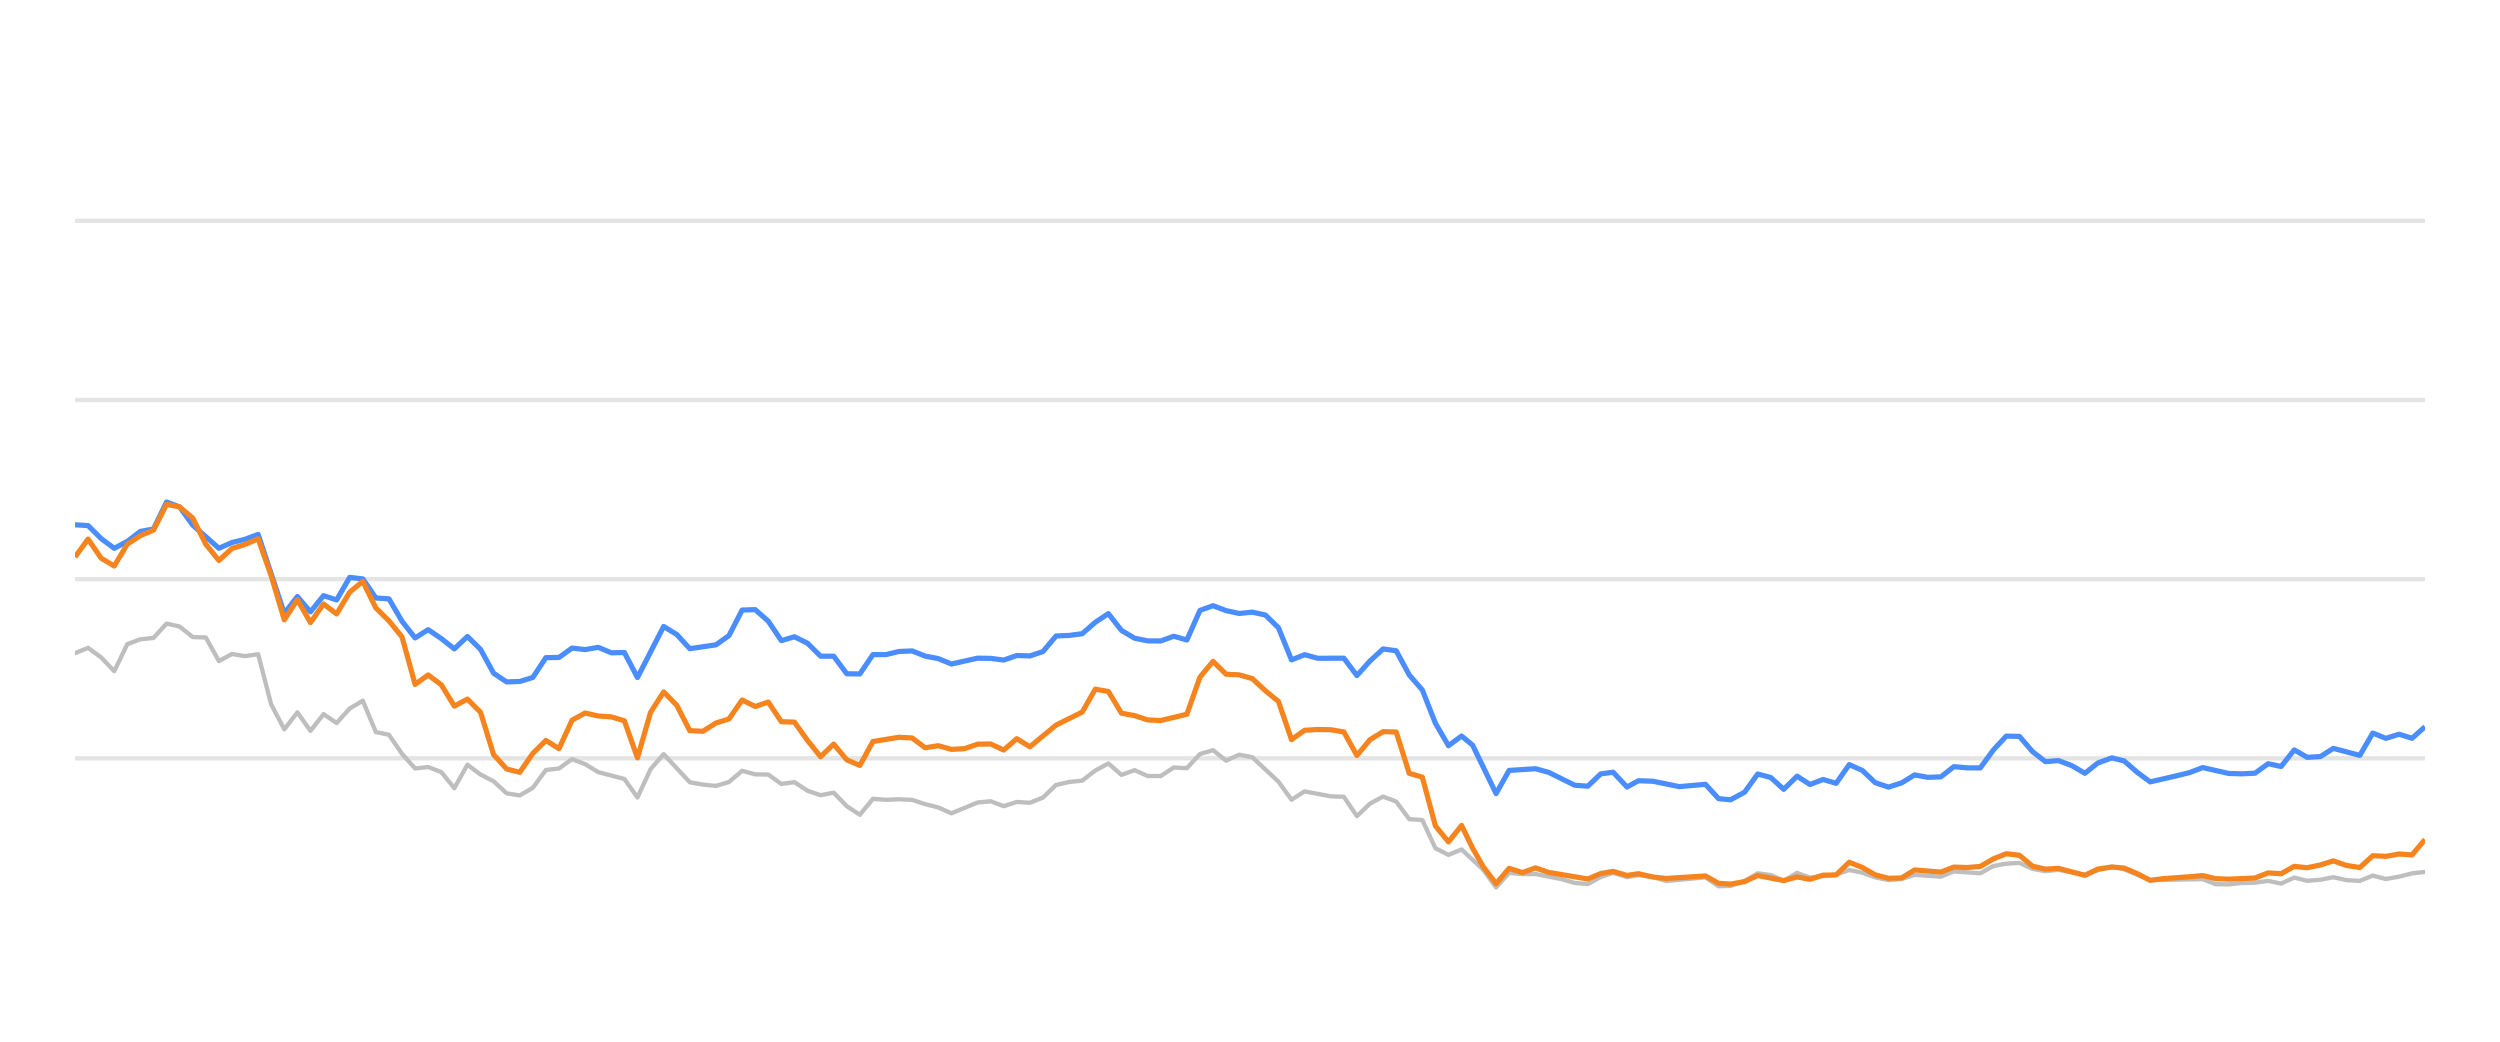
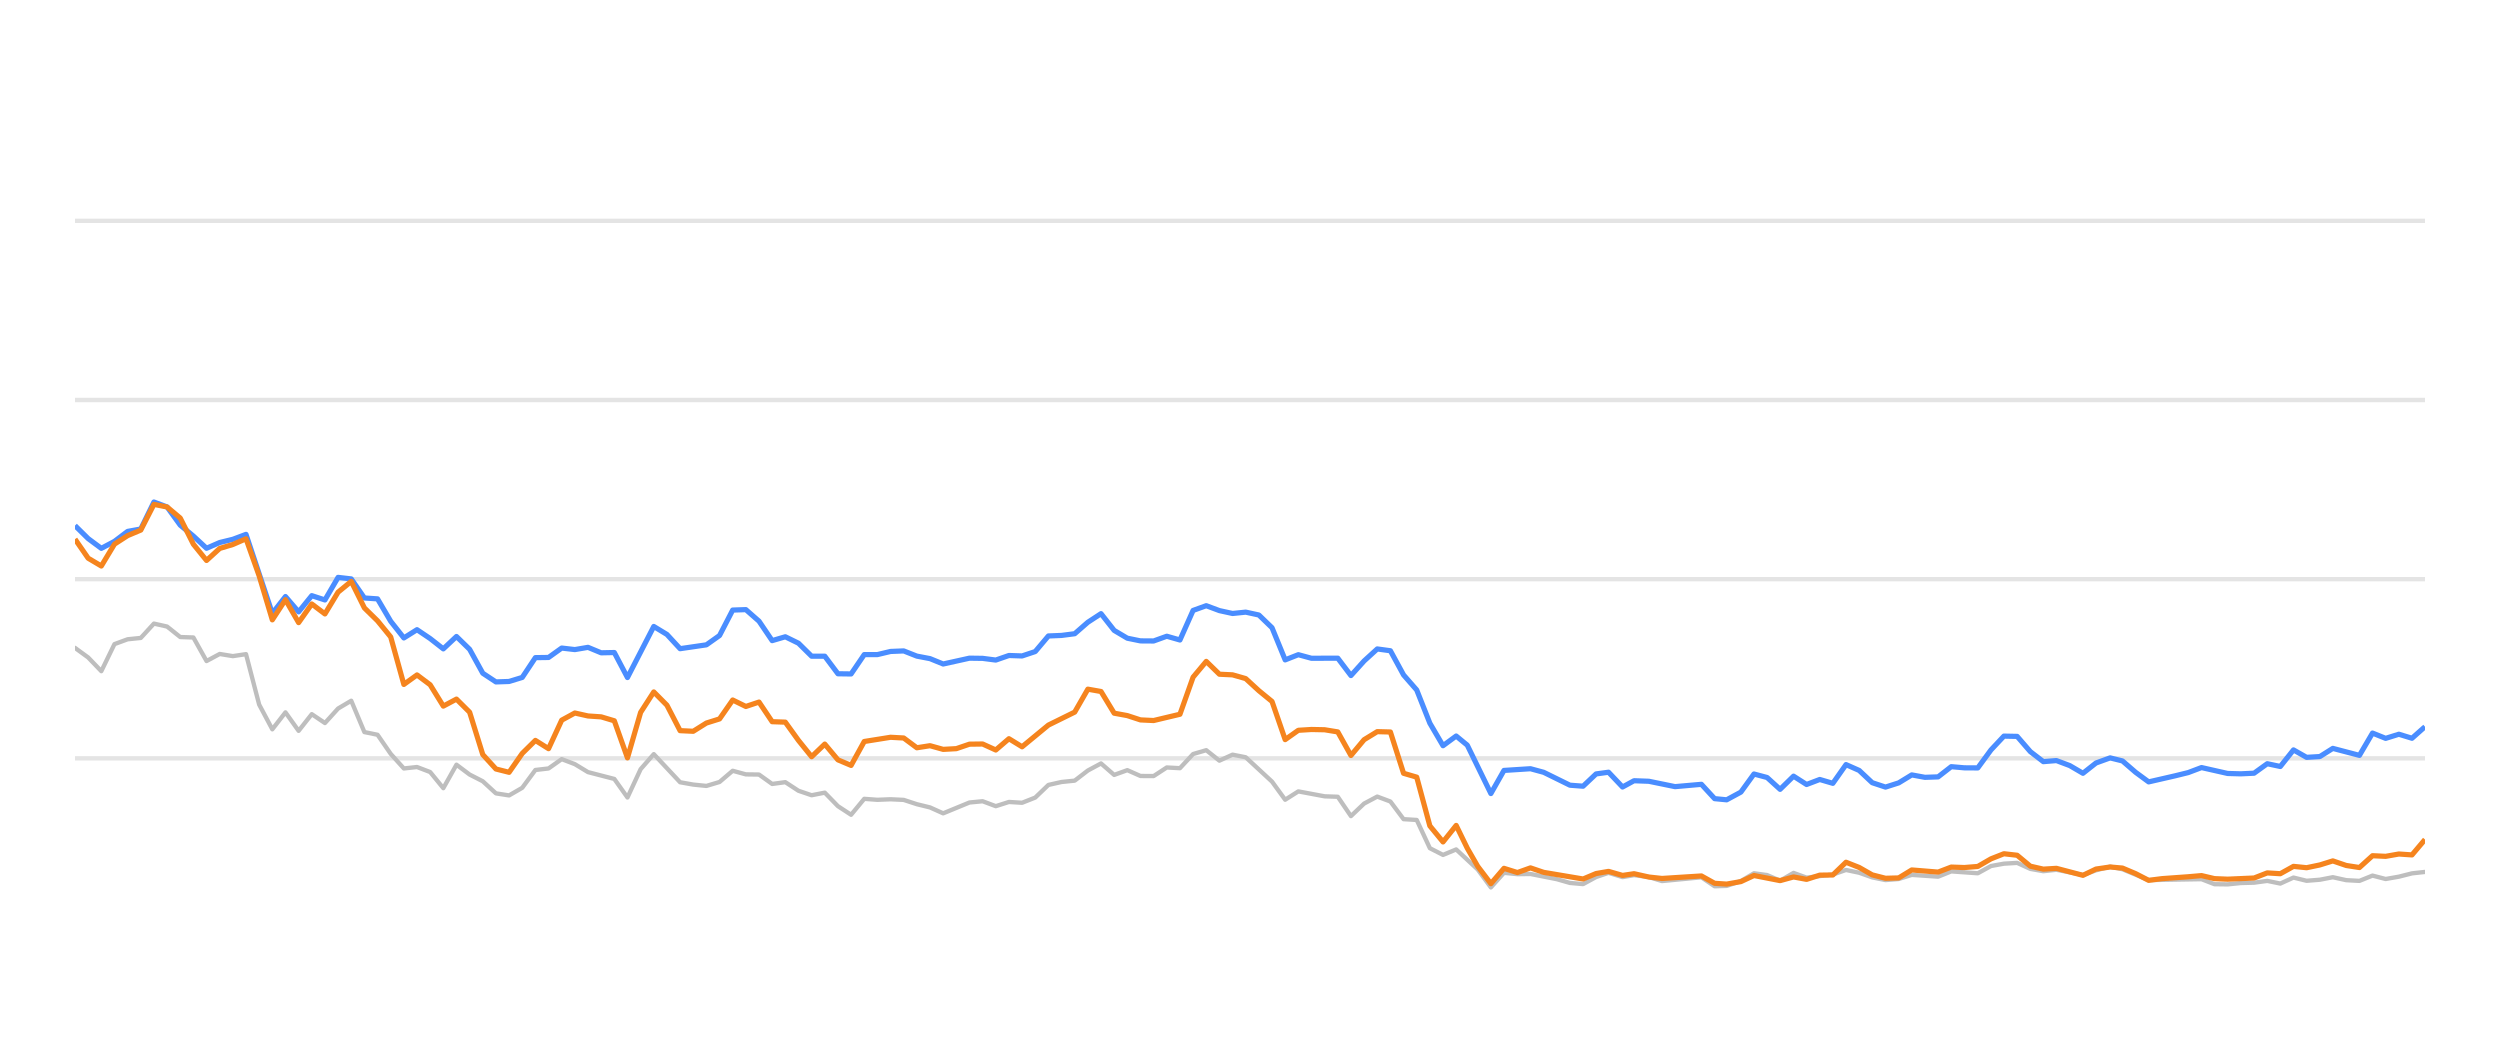
<svg xmlns="http://www.w3.org/2000/svg" width="288pt" height="120pt" viewBox="0 0 288 120" version="1.1">
  <defs>
    <style type="text/css">*{stroke-linejoin: round; stroke-linecap: butt}</style>
  </defs>
  <g id="figure_1">
    <g id="patch_1">
      <path d="M 0 120  L 288 120  L 288 0  L 0 0  L 0 120  z " style="fill: none; opacity: 0" />
    </g>
    <g id="axes_1">
      <g id="patch_2">
        <path d="M 8.64 108  L 279.36 108  L 279.36 4.8  L 8.64 4.8  L 8.64 108  z " style="fill: none" />
      </g>
      <g id="matplotlib.axis_1" />
      <g id="matplotlib.axis_2" />
      <g id="line2d_1">
-         <path d="M 8.64 87.36  L 279.36 87.36  " clip-path="url(#pa8704b1022)" style="fill: none; stroke: #b2b2b2; stroke-opacity: 0.35; stroke-width: 0.5; stroke-linecap: square" />
+         <path d="M 8.64 87.36  L 279.36 87.36  " clip-path="url(#p736bfb3893)" style="fill: none; stroke: #b2b2b2; stroke-opacity: 0.35; stroke-width: 0.5; stroke-linecap: square" />
      </g>
      <g id="line2d_2">
-         <path d="M 8.64 66.72  L 279.36 66.72  " clip-path="url(#pa8704b1022)" style="fill: none; stroke: #b2b2b2; stroke-opacity: 0.35; stroke-width: 0.5; stroke-linecap: square" />
+         <path d="M 8.64 66.72  L 279.36 66.72  " clip-path="url(#p736bfb3893)" style="fill: none; stroke: #b2b2b2; stroke-opacity: 0.35; stroke-width: 0.5; stroke-linecap: square" />
      </g>
      <g id="line2d_3">
-         <path d="M 8.64 46.08  L 279.36 46.08  " clip-path="url(#pa8704b1022)" style="fill: none; stroke: #b2b2b2; stroke-opacity: 0.35; stroke-width: 0.5; stroke-linecap: square" />
+         <path d="M 8.64 46.08  L 279.36 46.08  " clip-path="url(#p736bfb3893)" style="fill: none; stroke: #b2b2b2; stroke-opacity: 0.35; stroke-width: 0.5; stroke-linecap: square" />
      </g>
      <g id="line2d_4">
-         <path d="M 8.64 25.44  L 279.36 25.44  " clip-path="url(#pa8704b1022)" style="fill: none; stroke: #b2b2b2; stroke-opacity: 0.35; stroke-width: 0.5; stroke-linecap: square" />
+         <path d="M 8.64 25.44  L 279.36 25.44  " clip-path="url(#p736bfb3893)" style="fill: none; stroke: #b2b2b2; stroke-opacity: 0.35; stroke-width: 0.5; stroke-linecap: square" />
      </g>
      <g id="line2d_5">
-         <path d="M 8.64 75.244  L 10.147 74.635  L 11.654 75.74  L 13.161 77.319  L 14.668 74.202  L 16.175 73.645  L 17.681 73.49  L 19.188 71.839  L 20.695 72.179  L 22.202 73.387  L 23.709 73.438  L 25.216 76.152  L 26.723 75.337  L 28.23 75.585  L 29.737 75.358  L 31.244 81.168  L 32.751 84.016  L 34.257 82.066  L 35.764 84.192  L 37.271 82.272  L 38.778 83.294  L 40.285 81.622  L 41.792 80.724  L 43.299 84.336  L 44.806 84.646  L 46.313 86.844  L 47.82 88.526  L 49.327 88.361  L 50.833 88.939  L 52.34 90.797  L 53.847 88.093  L 55.354 89.228  L 56.861 90.002  L 58.368 91.395  L 59.875 91.632  L 61.382 90.755  L 62.889 88.702  L 64.396 88.526  L 65.902 87.453  L 67.409 88.031  L 68.916 88.949  L 71.93 89.734  L 73.437 91.87  L 74.944 88.609  L 76.451 86.875  L 79.465 90.115  L 80.972 90.384  L 82.478 90.539  L 83.985 90.084  L 85.492 88.794  L 86.999 89.207  L 88.506 89.228  L 90.013 90.312  L 91.52 90.105  L 93.027 91.096  L 94.534 91.612  L 96.041 91.313  L 97.548 92.871  L 99.054 93.862  L 100.561 92.025  L 102.068 92.138  L 103.575 92.076  L 105.082 92.148  L 106.589 92.644  L 108.096 93.015  L 109.603 93.696  L 112.617 92.448  L 114.124 92.303  L 115.63 92.871  L 117.137 92.386  L 118.644 92.479  L 120.151 91.88  L 121.658 90.425  L 123.165 90.084  L 124.672 89.93  L 126.179 88.764  L 127.686 87.948  L 129.193 89.269  L 130.7 88.722  L 132.206 89.393  L 133.713 89.403  L 135.22 88.413  L 136.727 88.495  L 138.234 86.865  L 139.741 86.421  L 141.248 87.628  L 142.755 86.937  L 144.262 87.236  L 147.276 90.043  L 148.782 92.128  L 150.289 91.168  L 153.303 91.736  L 154.81 91.787  L 156.317 94.016  L 157.824 92.572  L 159.331 91.767  L 160.838 92.334  L 162.345 94.367  L 163.851 94.46  L 165.358 97.711  L 166.865 98.485  L 168.372 97.855  L 170.842 100.167  L 172.348 102.231  L 173.849 100.549  L 175.39 100.704  L 176.884 100.683  L 179.904 101.282  L 181.405 101.715  L 182.912 101.849  L 184.4 101.034  L 185.828 100.549  L 187.431 101.044  L 188.749 100.817  L 190.443 101.034  L 191.948 101.498  L 196.468 101.065  L 197.979 102.097  L 199.359 102.056  L 200.988 101.498  L 202.488 100.601  L 203.992 100.807  L 205.481 101.457  L 207.022 100.559  L 208.513 101.106  L 211.522 100.745  L 213.032 100.219  L 214.539 100.539  L 216.034 101.075  L 217.556 101.385  L 219.067 101.261  L 220.564 100.786  L 223.583 100.993  L 225.087 100.384  L 228.128 100.601  L 229.639 99.765  L 231.12 99.496  L 232.638 99.403  L 234.145 100.095  L 235.638 100.363  L 237.136 100.198  L 240.176 100.797  L 241.669 100.26  L 243.288 99.837  L 244.701 100.136  L 247.702 101.385  L 253.758 101.282  L 255.245 101.86  L 256.754 101.88  L 258.248 101.725  L 259.777 101.684  L 261.288 101.478  L 262.785 101.787  L 264.294 101.096  L 265.796 101.467  L 267.317 101.344  L 268.801 101.055  L 270.335 101.395  L 271.849 101.478  L 273.347 100.869  L 274.852 101.261  L 276.366 100.993  L 277.87 100.611  L 279.36 100.446  L 279.36 100.446  " clip-path="url(#pa8704b1022)" style="fill: none; stroke: #bebebe; stroke-width: 0.5; stroke-linecap: round" />
+         <path d="M 8.64 74.635  L 10.155 75.74  L 11.671 77.319  L 13.186 74.202  L 14.701 73.645  L 16.217 73.49  L 17.732 71.839  L 19.247 72.179  L 20.763 73.387  L 22.278 73.438  L 23.793 76.152  L 25.309 75.337  L 26.824 75.585  L 28.339 75.358  L 29.855 81.168  L 31.37 84.016  L 32.885 82.066  L 34.401 84.192  L 35.916 82.272  L 37.432 83.294  L 38.947 81.622  L 40.462 80.724  L 41.978 84.336  L 43.493 84.646  L 45.008 86.844  L 46.524 88.526  L 48.039 88.361  L 49.554 88.939  L 51.07 90.797  L 52.585 88.093  L 54.1 89.228  L 55.616 90.002  L 57.131 91.395  L 58.646 91.632  L 60.162 90.755  L 61.677 88.702  L 63.192 88.526  L 64.708 87.453  L 66.223 88.031  L 67.738 88.949  L 70.769 89.734  L 72.284 91.87  L 73.8 88.609  L 75.315 86.875  L 78.346 90.115  L 79.861 90.384  L 81.376 90.539  L 82.892 90.084  L 84.407 88.794  L 85.922 89.207  L 87.438 89.228  L 88.953 90.312  L 90.468 90.105  L 91.984 91.096  L 93.499 91.612  L 95.015 91.313  L 96.53 92.871  L 98.045 93.862  L 99.561 92.025  L 101.076 92.138  L 102.591 92.076  L 104.107 92.148  L 105.622 92.644  L 107.137 93.015  L 108.653 93.696  L 111.683 92.448  L 113.199 92.303  L 114.714 92.871  L 116.229 92.386  L 117.745 92.479  L 119.26 91.88  L 120.775 90.425  L 122.291 90.084  L 123.806 89.93  L 125.321 88.764  L 126.837 87.948  L 128.352 89.269  L 129.867 88.722  L 131.383 89.393  L 132.898 89.403  L 134.413 88.413  L 135.929 88.495  L 137.444 86.865  L 138.959 86.421  L 140.475 87.628  L 141.99 86.937  L 143.505 87.236  L 146.536 90.043  L 148.052 92.128  L 149.567 91.168  L 152.598 91.736  L 154.113 91.787  L 155.628 94.016  L 157.144 92.572  L 158.659 91.767  L 160.174 92.334  L 161.69 94.367  L 163.205 94.46  L 164.72 97.711  L 166.236 98.485  L 167.751 97.855  L 170.234 100.167  L 171.749 102.231  L 173.258 100.549  L 174.808 100.704  L 176.311 100.683  L 179.347 101.282  L 180.857 101.715  L 182.372 101.849  L 183.869 101.034  L 185.304 100.549  L 186.917 101.044  L 188.242 100.817  L 189.945 101.034  L 191.459 101.498  L 196.004 101.065  L 197.524 102.097  L 198.911 102.056  L 200.549 101.498  L 202.057 100.601  L 203.57 100.807  L 205.067 101.457  L 206.617 100.559  L 208.117 101.106  L 211.143 100.745  L 212.661 100.219  L 214.176 100.539  L 215.68 101.075  L 217.21 101.385  L 218.729 101.261  L 220.235 100.786  L 223.271 100.993  L 224.784 100.384  L 227.841 100.601  L 229.361 99.765  L 230.85 99.496  L 232.377 99.403  L 233.892 100.095  L 235.393 100.363  L 236.899 100.198  L 239.956 100.797  L 241.458 100.26  L 243.086 99.837  L 244.507 100.136  L 247.525 101.385  L 253.615 101.282  L 255.11 101.86  L 256.627 101.88  L 258.129 101.725  L 259.668 101.684  L 261.187 101.478  L 262.692 101.787  L 264.21 101.096  L 265.72 101.467  L 267.25 101.344  L 268.742 101.055  L 270.284 101.395  L 271.807 101.478  L 273.313 100.869  L 274.827 101.261  L 276.349 100.993  L 277.861 100.611  L 279.36 100.446  L 279.36 100.446  " clip-path="url(#p736bfb3893)" style="fill: none; stroke: #bebebe; stroke-width: 0.5; stroke-linecap: round" />
      </g>
      <g id="line2d_6">
-         <path d="M 8.64 60.456  L 10.147 60.549  L 11.654 62.045  L 13.161 63.17  L 14.668 62.365  L 16.175 61.219  L 17.681 60.941  L 19.188 57.834  L 20.695 58.402  L 22.202 60.497  L 25.216 63.16  L 26.723 62.499  L 28.23 62.128  L 29.737 61.56  L 32.751 70.662  L 34.257 68.722  L 35.764 70.487  L 37.271 68.619  L 38.778 69.114  L 40.285 66.514  L 41.792 66.689  L 43.299 68.887  L 44.806 68.99  L 46.313 71.57  L 47.82 73.49  L 49.327 72.54  L 50.833 73.562  L 52.34 74.749  L 53.847 73.325  L 55.354 74.801  L 56.861 77.556  L 58.368 78.557  L 59.875 78.505  L 61.382 78.041  L 62.889 75.76  L 64.396 75.74  L 65.902 74.656  L 67.409 74.832  L 68.916 74.574  L 70.423 75.203  L 71.93 75.172  L 73.437 78.051  L 76.451 72.169  L 77.958 73.087  L 79.465 74.728  L 82.478 74.285  L 83.985 73.211  L 85.492 70.28  L 86.999 70.229  L 88.506 71.56  L 90.013 73.8  L 91.52 73.356  L 93.027 74.099  L 94.534 75.595  L 96.041 75.595  L 97.548 77.618  L 99.054 77.639  L 100.561 75.409  L 102.068 75.409  L 103.575 75.048  L 105.082 74.986  L 106.589 75.585  L 108.096 75.874  L 109.603 76.493  L 112.617 75.822  L 114.124 75.843  L 115.63 76.039  L 117.137 75.513  L 118.644 75.564  L 120.151 75.059  L 121.658 73.263  L 123.165 73.201  L 124.672 73.005  L 126.179 71.684  L 127.686 70.693  L 129.193 72.623  L 130.7 73.521  L 132.206 73.83  L 133.713 73.841  L 135.22 73.294  L 136.727 73.727  L 138.234 70.322  L 139.741 69.775  L 141.248 70.342  L 142.755 70.673  L 144.262 70.518  L 145.769 70.848  L 147.276 72.313  L 148.782 76.018  L 150.289 75.42  L 151.796 75.833  L 154.81 75.822  L 156.317 77.824  L 157.824 76.142  L 159.331 74.759  L 160.838 74.966  L 162.345 77.752  L 163.851 79.486  L 165.358 83.315  L 166.865 85.905  L 168.372 84.79  L 169.644 85.843  L 172.348 91.416  L 173.849 88.753  L 176.884 88.557  L 178.4 88.97  L 181.405 90.456  L 182.912 90.57  L 184.4 89.156  L 185.828 88.96  L 187.431 90.662  L 188.749 89.94  L 190.443 90.002  L 193.446 90.621  L 196.468 90.353  L 197.979 92.004  L 199.359 92.138  L 200.988 91.251  L 202.488 89.166  L 203.992 89.568  L 205.481 90.931  L 207.022 89.414  L 208.513 90.373  L 210.024 89.796  L 211.522 90.239  L 213.032 88.082  L 214.539 88.753  L 216.034 90.167  L 217.556 90.673  L 219.067 90.188  L 220.564 89.269  L 222.071 89.548  L 223.583 89.496  L 225.087 88.32  L 226.592 88.454  L 228.128 88.464  L 229.639 86.39  L 231.12 84.801  L 232.638 84.832  L 234.145 86.586  L 235.638 87.742  L 237.136 87.618  L 238.665 88.196  L 240.176 89.083  L 241.669 87.897  L 243.288 87.308  L 244.701 87.659  L 246.21 88.97  L 247.702 90.074  L 250.741 89.372  L 252.238 89.001  L 253.758 88.423  L 256.754 89.104  L 258.248 89.145  L 259.777 89.073  L 261.288 87.979  L 262.785 88.299  L 264.294 86.39  L 265.796 87.246  L 267.317 87.154  L 268.801 86.214  L 271.849 87.019  L 273.347 84.45  L 274.852 85.059  L 276.366 84.584  L 277.87 85.048  L 279.36 83.717  L 279.36 83.717  " clip-path="url(#pa8704b1022)" style="fill: none; stroke: #4a8dff; stroke-width: 0.6" />
+         <path d="M 8.64 60.549  L 10.155 62.045  L 11.671 63.17  L 13.186 62.365  L 14.701 61.219  L 16.217 60.941  L 17.732 57.834  L 19.247 58.402  L 20.763 60.497  L 22.278 61.756  L 23.793 63.16  L 25.309 62.499  L 26.824 62.128  L 28.339 61.56  L 31.37 70.662  L 32.885 68.722  L 34.401 70.487  L 35.916 68.619  L 37.432 69.114  L 38.947 66.514  L 40.462 66.689  L 41.978 68.887  L 43.493 68.99  L 45.008 71.57  L 46.524 73.49  L 48.039 72.54  L 49.554 73.562  L 51.07 74.749  L 52.585 73.325  L 54.1 74.801  L 55.616 77.556  L 57.131 78.557  L 58.646 78.505  L 60.162 78.041  L 61.677 75.76  L 63.192 75.74  L 64.708 74.656  L 66.223 74.832  L 67.738 74.574  L 69.254 75.203  L 70.769 75.172  L 72.284 78.051  L 75.315 72.169  L 76.83 73.087  L 78.346 74.728  L 81.376 74.285  L 82.892 73.211  L 84.407 70.28  L 85.922 70.229  L 87.438 71.56  L 88.953 73.8  L 90.468 73.356  L 91.984 74.099  L 93.499 75.595  L 95.015 75.595  L 96.53 77.618  L 98.045 77.639  L 99.561 75.409  L 101.076 75.409  L 102.591 75.048  L 104.107 74.986  L 105.622 75.585  L 107.137 75.874  L 108.653 76.493  L 111.683 75.822  L 113.199 75.843  L 114.714 76.039  L 116.229 75.513  L 117.745 75.564  L 119.26 75.059  L 120.775 73.263  L 122.291 73.201  L 123.806 73.005  L 125.321 71.684  L 126.837 70.693  L 128.352 72.623  L 129.867 73.521  L 131.383 73.83  L 132.898 73.841  L 134.413 73.294  L 135.929 73.727  L 137.444 70.322  L 138.959 69.775  L 140.475 70.342  L 141.99 70.673  L 143.505 70.518  L 145.021 70.848  L 146.536 72.313  L 148.052 76.018  L 149.567 75.42  L 151.082 75.833  L 154.113 75.822  L 155.628 77.824  L 157.144 76.142  L 158.659 74.759  L 160.174 74.966  L 161.69 77.752  L 163.205 79.486  L 164.72 83.315  L 166.236 85.905  L 167.751 84.79  L 169.03 85.843  L 171.749 91.416  L 173.258 88.753  L 176.311 88.557  L 177.835 88.97  L 180.857 90.456  L 182.372 90.57  L 183.869 89.156  L 185.304 88.96  L 186.917 90.662  L 188.242 89.94  L 189.945 90.002  L 192.965 90.621  L 196.004 90.353  L 197.524 92.004  L 198.911 92.138  L 200.549 91.251  L 202.057 89.166  L 203.57 89.568  L 205.067 90.931  L 206.617 89.414  L 208.117 90.373  L 209.636 89.796  L 211.143 90.239  L 212.661 88.082  L 214.176 88.753  L 215.68 90.167  L 217.21 90.673  L 218.729 90.188  L 220.235 89.269  L 221.75 89.548  L 223.271 89.496  L 224.784 88.32  L 226.297 88.454  L 227.841 88.464  L 229.361 86.39  L 230.85 84.801  L 232.377 84.832  L 233.892 86.586  L 235.393 87.742  L 236.899 87.618  L 238.437 88.196  L 239.956 89.083  L 241.458 87.897  L 243.086 87.308  L 244.507 87.659  L 246.024 88.97  L 247.525 90.074  L 250.581 89.372  L 252.086 89.001  L 253.615 88.423  L 256.627 89.104  L 258.129 89.145  L 259.668 89.073  L 261.187 87.979  L 262.692 88.299  L 264.21 86.39  L 265.72 87.246  L 267.25 87.154  L 268.742 86.214  L 271.807 87.019  L 273.313 84.45  L 274.827 85.059  L 276.349 84.584  L 277.861 85.048  L 279.36 83.717  L 279.36 83.717  " clip-path="url(#p736bfb3893)" style="fill: none; stroke: #4a8dff; stroke-width: 0.6" />
      </g>
      <g id="line2d_7">
-         <path d="M 8.64 64.171  L 10.147 62.107  L 11.654 64.305  L 13.161 65.203  L 14.668 62.685  L 16.175 61.704  L 17.681 61.065  L 19.188 58.103  L 20.695 58.402  L 22.202 59.682  L 23.709 62.695  L 25.216 64.563  L 26.723 63.18  L 28.23 62.726  L 29.737 62.066  L 31.244 66.338  L 32.751 71.405  L 34.257 69.083  L 35.764 71.725  L 37.271 69.579  L 38.778 70.724  L 40.285 68.216  L 41.792 66.978  L 43.299 70.033  L 44.806 71.519  L 46.313 73.376  L 47.82 78.846  L 49.327 77.752  L 50.833 78.887  L 52.34 81.343  L 53.847 80.538  L 55.354 82.045  L 56.861 86.927  L 58.368 88.588  L 59.875 88.97  L 61.382 86.792  L 62.889 85.296  L 64.396 86.245  L 65.902 82.964  L 67.409 82.138  L 68.916 82.479  L 70.423 82.582  L 71.93 83.036  L 73.437 87.308  L 74.944 82.066  L 76.451 79.713  L 77.958 81.24  L 79.465 84.171  L 80.972 84.243  L 82.478 83.294  L 83.985 82.819  L 85.492 80.642  L 86.999 81.385  L 88.506 80.879  L 90.013 83.139  L 91.52 83.191  L 93.027 85.296  L 94.534 87.174  L 96.041 85.719  L 97.548 87.535  L 99.054 88.175  L 100.561 85.42  L 103.575 84.935  L 105.082 85.017  L 106.589 86.142  L 108.096 85.905  L 109.603 86.328  L 111.11 86.245  L 112.617 85.729  L 114.124 85.709  L 115.63 86.4  L 117.137 85.1  L 118.644 86.029  L 121.658 83.531  L 124.672 82.035  L 126.179 79.393  L 127.686 79.661  L 129.193 82.159  L 130.7 82.437  L 132.206 82.933  L 133.713 83.005  L 136.727 82.283  L 138.234 78.01  L 139.741 76.194  L 141.248 77.67  L 142.755 77.742  L 144.262 78.175  L 145.769 79.568  L 147.276 80.807  L 148.782 85.203  L 150.289 84.13  L 151.796 84.037  L 153.303 84.068  L 154.81 84.316  L 156.317 87.03  L 157.824 85.213  L 159.331 84.285  L 160.838 84.326  L 162.345 89.083  L 163.851 89.527  L 165.358 95.141  L 166.865 96.989  L 168.372 95.09  L 169.644 97.711  L 170.842 99.806  L 172.348 101.798  L 173.849 100.033  L 175.39 100.518  L 176.884 99.981  L 178.4 100.497  L 182.912 101.261  L 184.4 100.632  L 185.828 100.384  L 187.431 100.848  L 188.749 100.652  L 190.443 101.034  L 191.948 101.199  L 196.468 100.91  L 197.979 101.756  L 199.359 101.849  L 200.988 101.56  L 202.488 100.859  L 205.481 101.447  L 207.022 101.024  L 208.513 101.302  L 210.024 100.817  L 211.522 100.797  L 213.032 99.331  L 214.539 99.93  L 216.034 100.786  L 217.556 101.178  L 219.067 101.137  L 220.564 100.219  L 223.583 100.466  L 225.087 99.888  L 226.592 99.94  L 228.128 99.816  L 229.639 98.939  L 231.12 98.351  L 232.638 98.526  L 234.145 99.785  L 235.638 100.126  L 237.136 100.033  L 240.176 100.838  L 241.669 100.116  L 243.288 99.878  L 244.701 100.002  L 246.21 100.642  L 247.702 101.416  L 249.229 101.22  L 252.238 101.003  L 253.758 100.869  L 255.245 101.22  L 256.754 101.282  L 259.777 101.148  L 261.288 100.559  L 262.785 100.652  L 264.294 99.806  L 265.796 99.961  L 267.317 99.641  L 268.801 99.176  L 270.335 99.703  L 271.849 99.94  L 273.347 98.578  L 274.852 98.65  L 276.366 98.382  L 277.87 98.485  L 279.36 96.71  L 279.36 96.71  " clip-path="url(#pa8704b1022)" style="fill: none; stroke: #f5841e; stroke-width: 0.6" />
+         <path d="M 8.64 62.107  L 10.155 64.305  L 11.671 65.203  L 13.186 62.685  L 14.701 61.704  L 16.217 61.065  L 17.732 58.103  L 19.247 58.402  L 20.763 59.682  L 22.278 62.695  L 23.793 64.563  L 25.309 63.18  L 26.824 62.726  L 28.339 62.066  L 29.855 66.338  L 31.37 71.405  L 32.885 69.083  L 34.401 71.725  L 35.916 69.579  L 37.432 70.724  L 38.947 68.216  L 40.462 66.978  L 41.978 70.033  L 43.493 71.519  L 45.008 73.376  L 46.524 78.846  L 48.039 77.752  L 49.554 78.887  L 51.07 81.343  L 52.585 80.538  L 54.1 82.045  L 55.616 86.927  L 57.131 88.588  L 58.646 88.97  L 60.162 86.792  L 61.677 85.296  L 63.192 86.245  L 64.708 82.964  L 66.223 82.138  L 67.738 82.479  L 69.254 82.582  L 70.769 83.036  L 72.284 87.308  L 73.8 82.066  L 75.315 79.713  L 76.83 81.24  L 78.346 84.171  L 79.861 84.243  L 81.376 83.294  L 82.892 82.819  L 84.407 80.642  L 85.922 81.385  L 87.438 80.879  L 88.953 83.139  L 90.468 83.191  L 91.984 85.296  L 93.499 87.174  L 95.015 85.719  L 96.53 87.535  L 98.045 88.175  L 99.561 85.42  L 102.591 84.935  L 104.107 85.017  L 105.622 86.142  L 107.137 85.905  L 108.653 86.328  L 110.168 86.245  L 111.683 85.729  L 113.199 85.709  L 114.714 86.4  L 116.229 85.1  L 117.745 86.029  L 120.775 83.531  L 123.806 82.035  L 125.321 79.393  L 126.837 79.661  L 128.352 82.159  L 129.867 82.437  L 131.383 82.933  L 132.898 83.005  L 135.929 82.283  L 137.444 78.01  L 138.959 76.194  L 140.475 77.67  L 141.99 77.742  L 143.505 78.175  L 145.021 79.568  L 146.536 80.807  L 148.052 85.203  L 149.567 84.13  L 151.082 84.037  L 152.598 84.068  L 154.113 84.316  L 155.628 87.03  L 157.144 85.213  L 158.659 84.285  L 160.174 84.326  L 161.69 89.083  L 163.205 89.527  L 164.72 95.141  L 166.236 96.989  L 167.751 95.09  L 169.03 97.711  L 170.234 99.806  L 171.749 101.798  L 173.258 100.033  L 174.808 100.518  L 176.311 99.981  L 177.835 100.497  L 182.372 101.261  L 183.869 100.632  L 185.304 100.384  L 186.917 100.848  L 188.242 100.652  L 189.945 101.034  L 191.459 101.199  L 196.004 100.91  L 197.524 101.756  L 198.911 101.849  L 200.549 101.56  L 202.057 100.859  L 205.067 101.447  L 206.617 101.024  L 208.117 101.302  L 209.636 100.817  L 211.143 100.797  L 212.661 99.331  L 214.176 99.93  L 215.68 100.786  L 217.21 101.178  L 218.729 101.137  L 220.235 100.219  L 223.271 100.466  L 224.784 99.888  L 226.297 99.94  L 227.841 99.816  L 229.361 98.939  L 230.85 98.351  L 232.377 98.526  L 233.892 99.785  L 235.393 100.126  L 236.899 100.033  L 239.956 100.838  L 241.458 100.116  L 243.086 99.878  L 244.507 100.002  L 246.024 100.642  L 247.525 101.416  L 249.061 101.22  L 252.086 101.003  L 253.615 100.869  L 255.11 101.22  L 256.627 101.282  L 259.668 101.148  L 261.187 100.559  L 262.692 100.652  L 264.21 99.806  L 265.72 99.961  L 267.25 99.641  L 268.742 99.176  L 270.284 99.703  L 271.807 99.94  L 273.313 98.578  L 274.827 98.65  L 276.349 98.382  L 277.861 98.485  L 279.36 96.71  L 279.36 96.71  " clip-path="url(#p736bfb3893)" style="fill: none; stroke: #f5841e; stroke-width: 0.6" />
      </g>
    </g>
  </g>
  <defs>
-     <clipPath id="pa8704b1022">
+     <clipPath id="p736bfb3893">
      <rect x="8.64" y="4.8" width="270.72" height="103.2" />
    </clipPath>
  </defs>
</svg>
